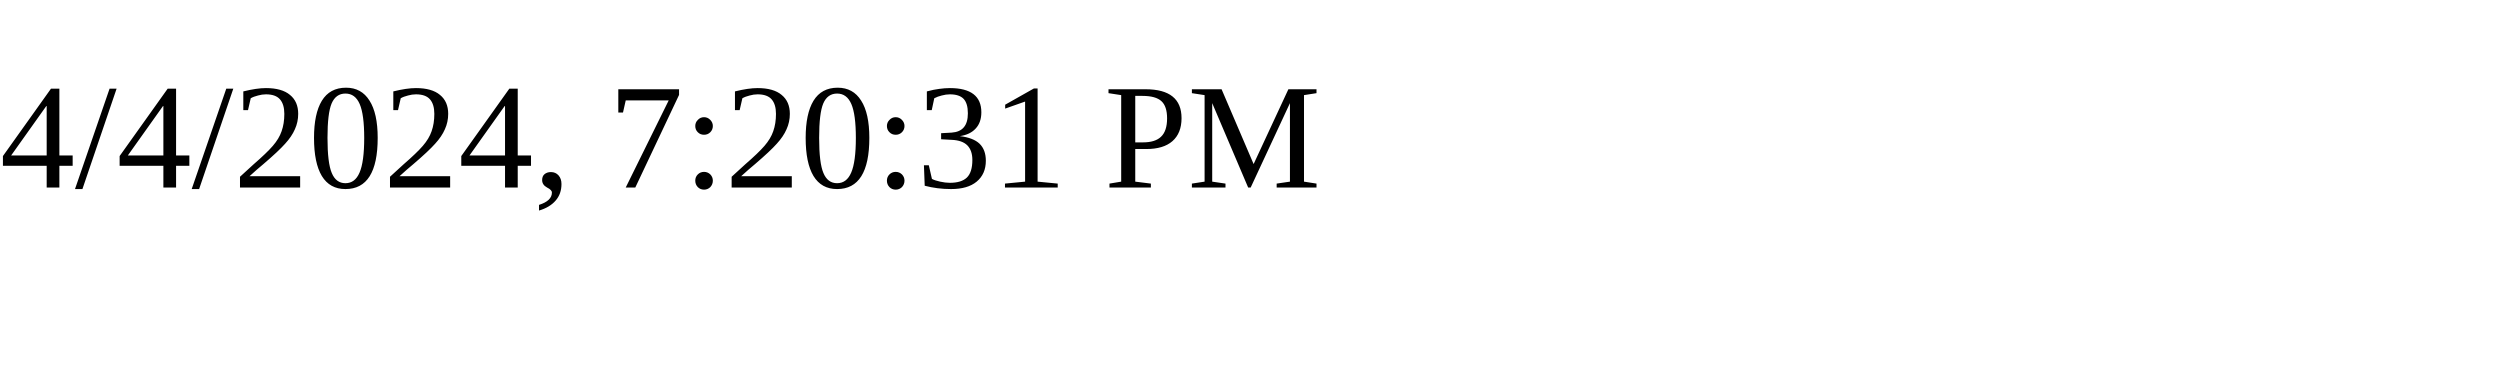
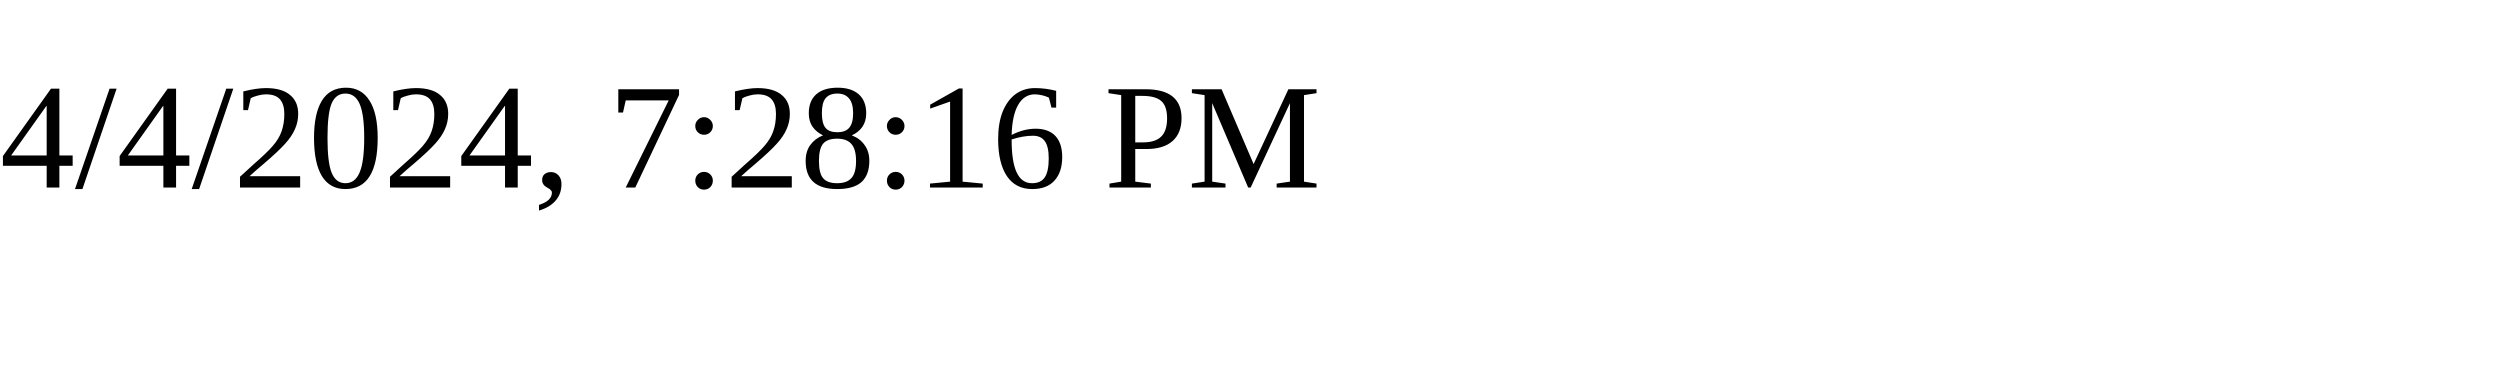
<svg xmlns="http://www.w3.org/2000/svg" height="30" width="200">
-   <text x="0" y="15">4/4/2024, 7:20:31 PM</text>
+   <text x="0" y="15">4/4/2024, 7:28:16 PM</text>
</svg>
